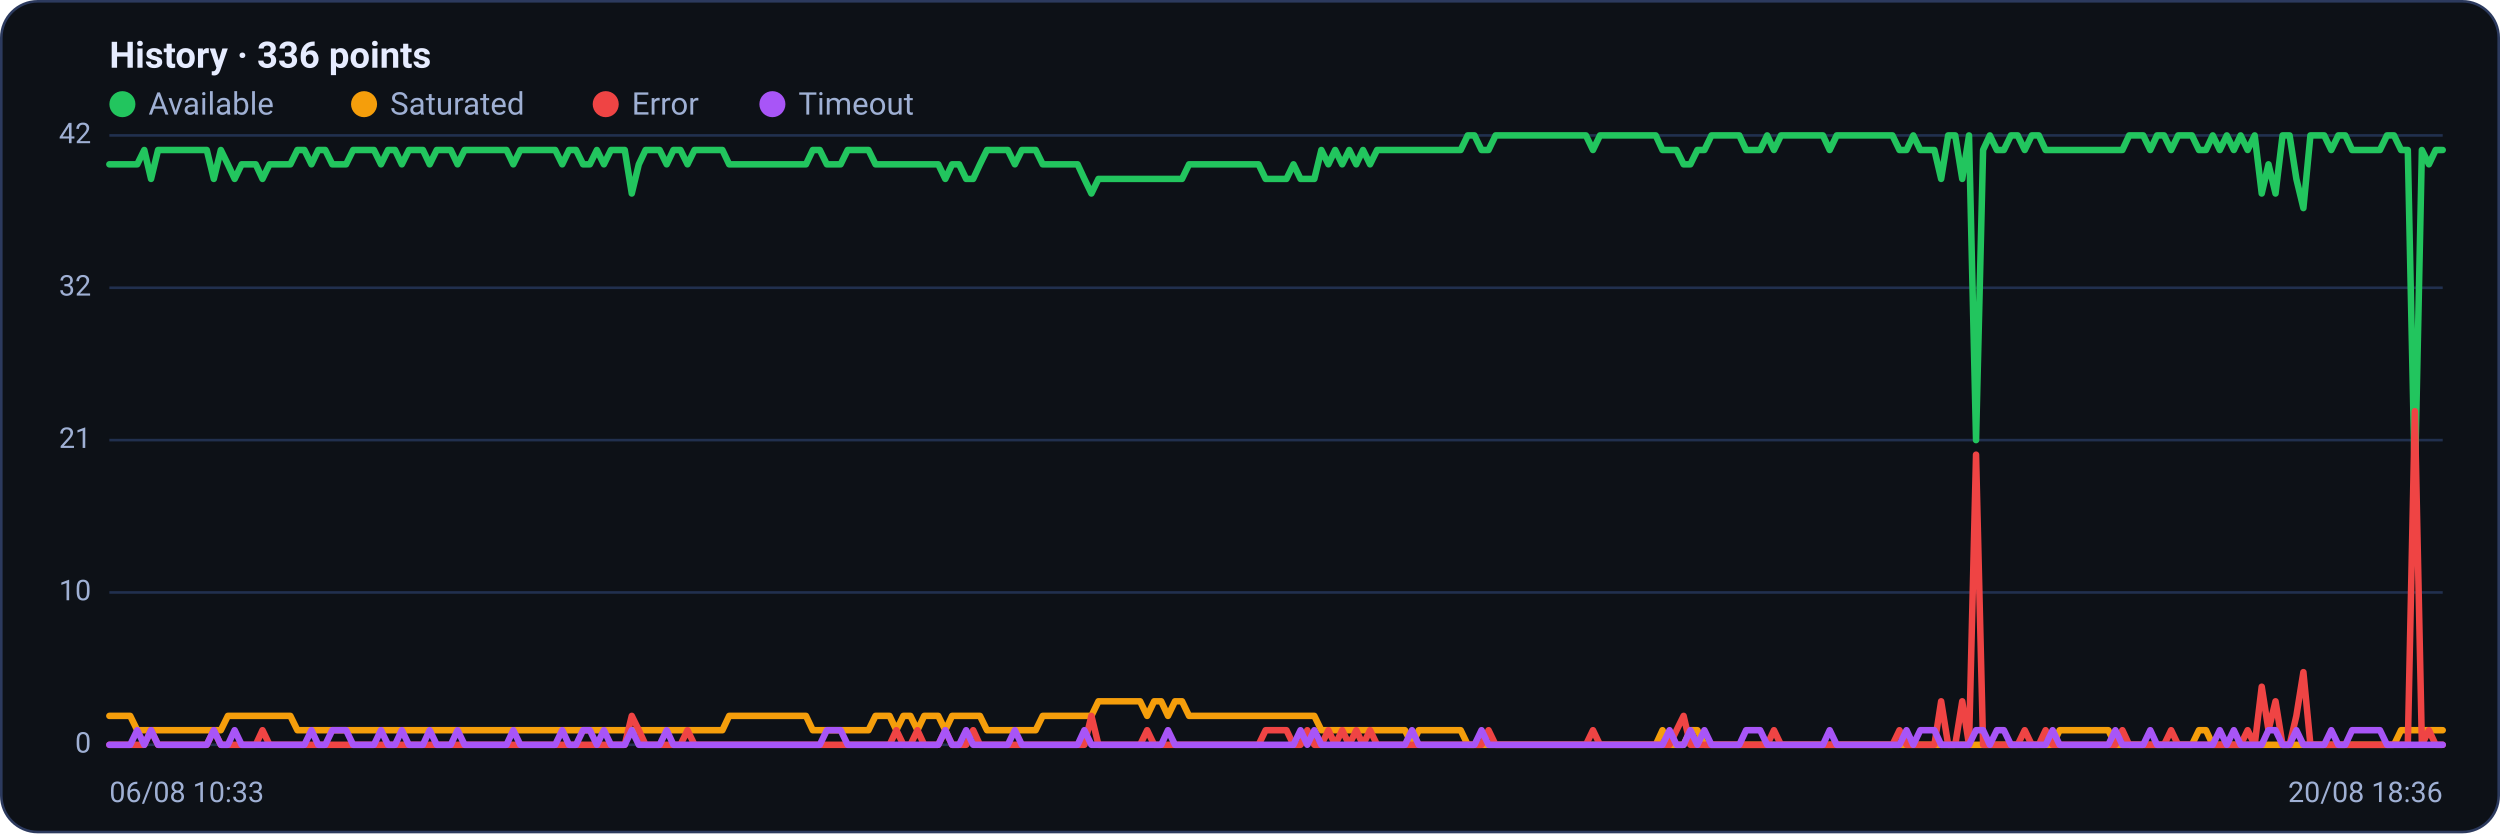
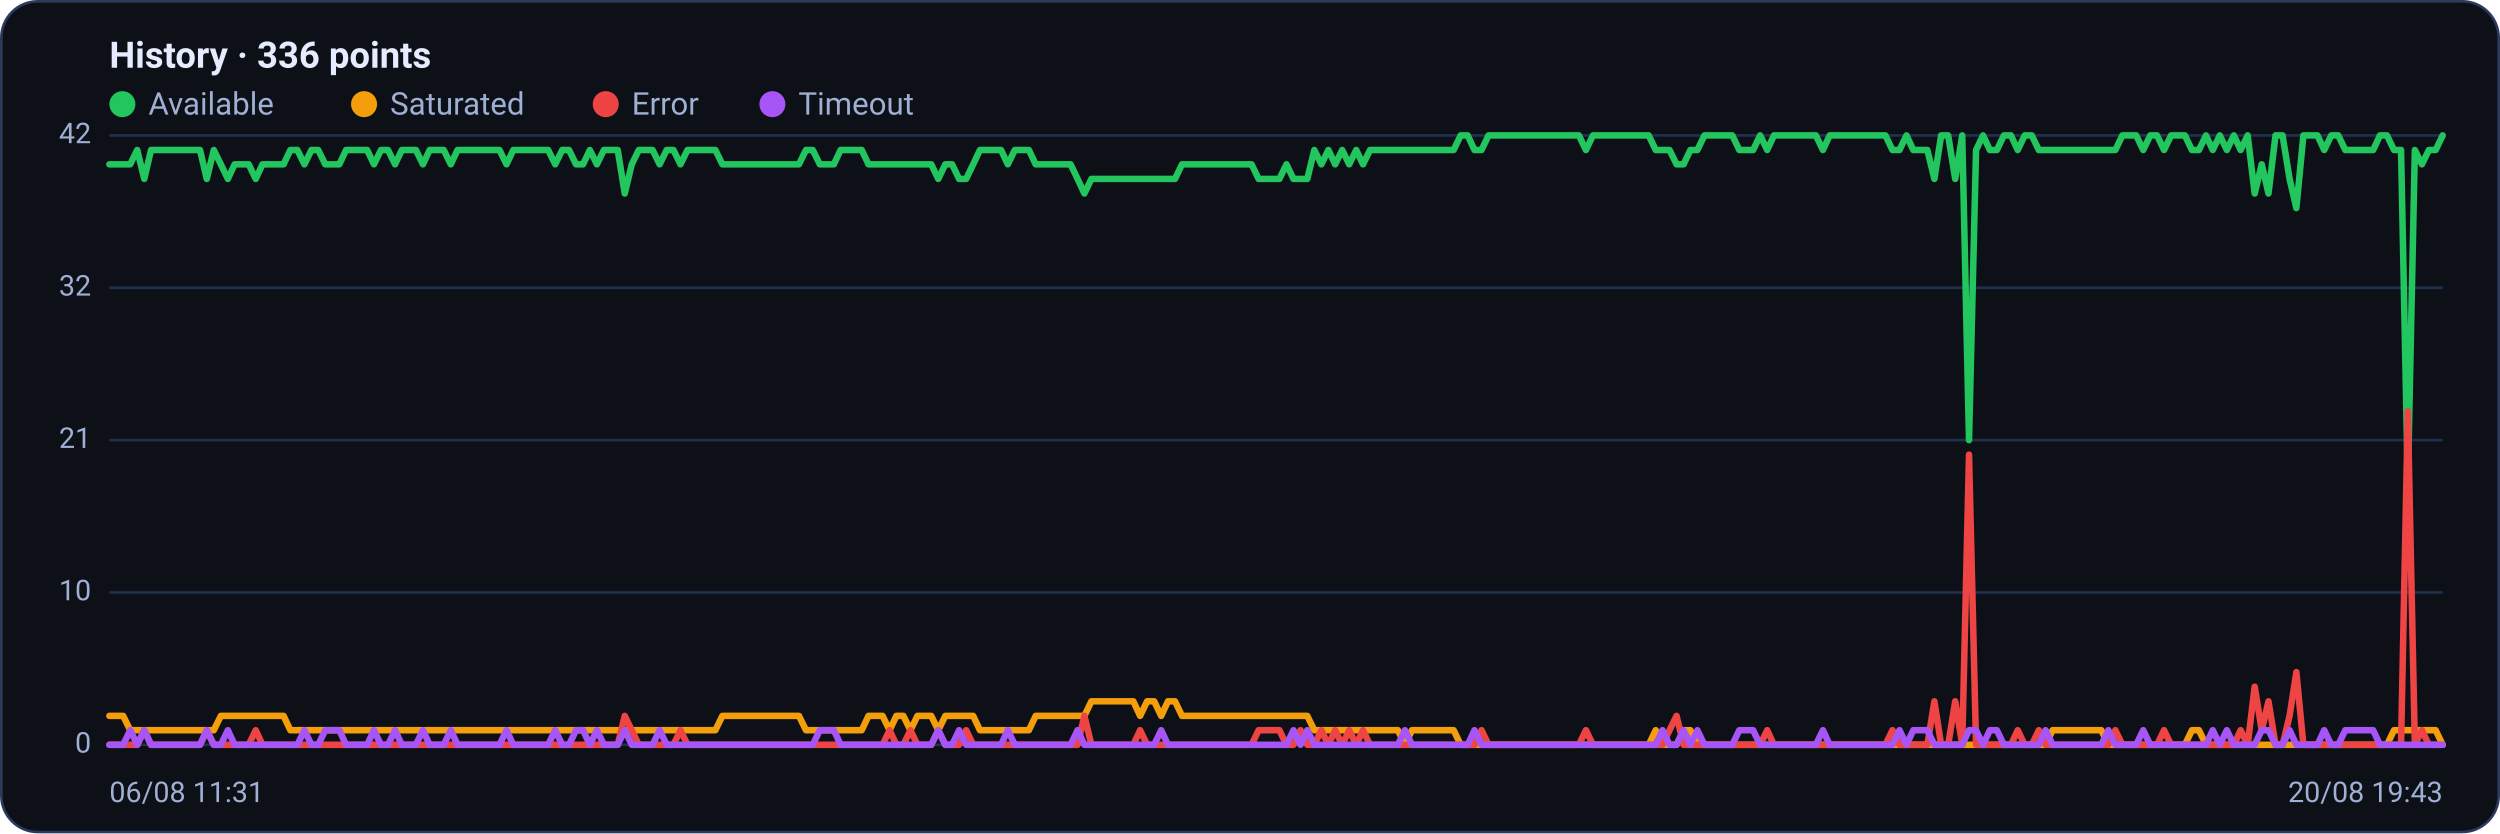
<svg xmlns="http://www.w3.org/2000/svg" viewBox="0 0 960 320" width="960" height="320" font-family="Segoe UI, system-ui, -apple-system, Roboto, Helvetica, Arial, sans-serif" role="img" aria-label="Availability history per region">
  <rect x="0.5" y="0.5" width="959" height="319" rx="14" fill="#0d1117" stroke="#2c3a5e" />
  <text x="42" y="26" font-size="14" font-weight="600" fill="#e6ecff">History · 336 points</text>
  <circle cx="47" cy="40" r="5" fill="#22c55e" />
  <text x="57" y="44" font-size="12" fill="#9fb0d4">Available</text>
  <circle cx="139.8" cy="40" r="5" fill="#f59e0b" />
  <text x="149.8" y="44" font-size="12" fill="#9fb0d4">Saturated</text>
  <circle cx="232.6" cy="40" r="5" fill="#ef4444" />
  <text x="242.6" y="44" font-size="12" fill="#9fb0d4">Error</text>
  <circle cx="296.6" cy="40" r="5" fill="#a855f7" />
  <text x="306.6" y="44" font-size="12" fill="#9fb0d4">Timeout</text>
  <line x1="42" y1="286.0" x2="938" y2="286.0" stroke="#21304f" stroke-width="1" />
  <text x="35" y="289.0" text-anchor="end" font-size="11" fill="#9fb0d4">0</text>
  <line x1="42" y1="227.5" x2="938" y2="227.5" stroke="#21304f" stroke-width="1" />
  <text x="35" y="230.5" text-anchor="end" font-size="11" fill="#9fb0d4">10</text>
  <line x1="42" y1="169.0" x2="938" y2="169.0" stroke="#21304f" stroke-width="1" />
  <text x="35" y="172.0" text-anchor="end" font-size="11" fill="#9fb0d4">21</text>
  <line x1="42" y1="110.5" x2="938" y2="110.5" stroke="#21304f" stroke-width="1" />
  <text x="35" y="113.5" text-anchor="end" font-size="11" fill="#9fb0d4">32</text>
  <line x1="42" y1="52.0" x2="938" y2="52.0" stroke="#21304f" stroke-width="1" />
  <text x="35" y="55.0" text-anchor="end" font-size="11" fill="#9fb0d4">42</text>
-   <polyline fill="none" stroke="#22c55e" stroke-width="2.5" stroke-linejoin="round" stroke-linecap="round" points="42.0,63.1 44.7,63.1 47.3,63.1 50.0,63.1 52.7,63.1 55.4,57.6 58.0,68.7 60.7,57.6 63.4,57.6 66.1,57.6 68.7,57.6 71.4,57.6 74.1,57.6 76.8,57.6 79.4,57.6 82.1,68.7 84.8,57.6 87.5,63.1 90.1,68.7 92.8,63.1 95.5,63.1 98.2,63.1 100.8,68.7 103.5,63.1 106.2,63.1 108.9,63.1 111.5,63.1 114.2,57.6 116.9,57.6 119.6,63.1 122.2,57.6 124.9,57.6 127.6,63.1 130.3,63.1 132.9,63.1 135.6,57.6 138.3,57.6 141.0,57.6 143.6,57.6 146.3,63.1 149.0,57.6 151.7,57.6 154.3,63.1 157.0,57.6 159.7,57.6 162.4,57.6 165.0,63.1 167.7,57.6 170.4,57.6 173.1,57.6 175.7,63.1 178.4,57.6 181.1,57.6 183.8,57.6 186.4,57.6 189.1,57.6 191.8,57.6 194.5,57.6 197.1,63.1 199.8,57.6 202.5,57.6 205.2,57.6 207.8,57.6 210.5,57.6 213.2,57.6 215.9,63.1 218.5,57.6 221.2,57.6 223.9,63.1 226.5,63.1 229.2,57.6 231.9,63.1 234.6,57.6 237.2,57.6 239.9,57.6 242.6,74.3 245.3,63.1 247.9,57.6 250.6,57.6 253.3,57.6 256.0,63.1 258.6,57.6 261.3,57.6 264.0,63.1 266.7,57.6 269.3,57.6 272.0,57.6 274.7,57.6 277.4,57.6 280.0,63.1 282.7,63.1 285.4,63.1 288.1,63.1 290.7,63.1 293.4,63.1 296.1,63.1 298.8,63.1 301.4,63.1 304.1,63.1 306.8,63.1 309.5,63.1 312.1,57.6 314.8,57.6 317.5,63.1 320.2,63.1 322.8,63.1 325.5,57.6 328.2,57.6 330.9,57.6 333.5,57.6 336.2,63.1 338.9,63.1 341.6,63.1 344.2,63.1 346.9,63.1 349.6,63.1 352.3,63.1 354.9,63.1 357.6,63.1 360.3,63.1 363.0,68.7 365.6,63.1 368.3,63.1 371.0,68.7 373.7,68.7 376.3,63.1 379.0,57.6 381.7,57.6 384.4,57.6 387.0,57.6 389.7,63.1 392.4,57.6 395.1,57.6 397.7,57.6 400.4,63.1 403.1,63.1 405.7,63.1 408.4,63.1 411.1,63.1 413.8,63.1 416.4,68.7 419.1,74.3 421.8,68.7 424.5,68.7 427.1,68.7 429.8,68.7 432.5,68.7 435.2,68.7 437.8,68.7 440.5,68.7 443.2,68.7 445.9,68.7 448.5,68.7 451.2,68.7 453.9,68.7 456.6,63.1 459.2,63.1 461.9,63.1 464.6,63.1 467.3,63.1 469.9,63.1 472.6,63.1 475.3,63.1 478.0,63.1 480.6,63.1 483.3,63.1 486.0,68.7 488.7,68.7 491.3,68.7 494.0,68.7 496.7,63.1 499.4,68.7 502.0,68.7 504.7,68.7 507.4,57.6 510.1,63.1 512.7,57.6 515.4,63.1 518.1,57.6 520.8,63.1 523.4,57.6 526.1,63.1 528.8,57.6 531.5,57.6 534.1,57.6 536.8,57.6 539.5,57.6 542.2,57.6 544.8,57.6 547.5,57.6 550.2,57.6 552.9,57.6 555.5,57.6 558.2,57.6 560.9,57.6 563.6,52.0 566.2,52.0 568.9,57.6 571.6,57.6 574.3,52.0 576.9,52.0 579.6,52.0 582.3,52.0 584.9,52.0 587.6,52.0 590.3,52.0 593.0,52.0 595.6,52.0 598.3,52.0 601.0,52.0 603.7,52.0 606.3,52.0 609.0,52.0 611.7,57.6 614.4,52.0 617.0,52.0 619.7,52.0 622.4,52.0 625.1,52.0 627.7,52.0 630.4,52.0 633.1,52.0 635.8,52.0 638.4,57.6 641.1,57.6 643.8,57.6 646.5,63.1 649.1,63.1 651.8,57.6 654.5,57.6 657.2,52.0 659.8,52.0 662.5,52.0 665.2,52.0 667.9,52.0 670.5,57.6 673.2,57.6 675.9,57.6 678.6,52.0 681.2,57.6 683.9,52.0 686.6,52.0 689.3,52.0 691.9,52.0 694.6,52.0 697.3,52.0 700.0,52.0 702.6,57.6 705.3,52.0 708.0,52.0 710.7,52.0 713.3,52.0 716.0,52.0 718.7,52.0 721.4,52.0 724.0,52.0 726.7,52.0 729.4,57.6 732.1,57.6 734.7,52.0 737.4,57.6 740.1,57.6 742.8,57.6 745.4,68.7 748.1,52.0 750.8,52.0 753.5,68.7 756.1,52.0 758.8,169.0 761.5,57.6 764.1,52.0 766.8,57.6 769.5,57.6 772.2,52.0 774.8,52.0 777.5,57.6 780.2,52.0 782.9,52.0 785.5,57.6 788.2,57.6 790.9,57.6 793.6,57.6 796.2,57.6 798.9,57.6 801.6,57.6 804.3,57.6 806.9,57.6 809.6,57.6 812.3,57.6 815.0,57.6 817.6,52.0 820.3,52.0 823.0,52.0 825.7,57.6 828.3,52.0 831.0,52.0 833.7,57.6 836.4,52.0 839.0,52.0 841.7,52.0 844.4,57.6 847.1,57.6 849.7,52.0 852.4,57.6 855.1,52.0 857.8,57.6 860.4,52.0 863.1,57.6 865.8,52.0 868.5,74.3 871.1,63.1 873.8,74.3 876.5,52.0 879.2,52.0 881.8,68.7 884.5,79.9 887.2,52.0 889.9,52.0 892.5,52.0 895.2,57.6 897.9,52.0 900.6,52.0 903.2,57.6 905.9,57.6 908.6,57.6 911.3,57.6 913.9,57.6 916.6,52.0 919.3,52.0 922.0,57.6 924.6,57.6 927.3,185.7 930.0,57.6 932.7,63.1 935.3,57.6 938.0,57.6" />
-   <polyline fill="none" stroke="#f59e0b" stroke-width="2.5" stroke-linejoin="round" stroke-linecap="round" points="42.0,274.9 44.7,274.9 47.3,274.9 50.0,274.9 52.7,280.4 55.4,280.4 58.0,280.4 60.7,280.4 63.4,280.4 66.1,280.4 68.7,280.4 71.4,280.4 74.1,280.4 76.8,280.4 79.4,280.4 82.1,280.4 84.8,280.4 87.5,274.9 90.1,274.9 92.8,274.9 95.5,274.9 98.2,274.9 100.8,274.9 103.5,274.9 106.2,274.9 108.9,274.9 111.5,274.9 114.2,280.4 116.9,280.4 119.6,280.4 122.2,280.4 124.9,280.4 127.6,280.4 130.3,280.4 132.9,280.4 135.6,280.4 138.3,280.4 141.0,280.4 143.6,280.4 146.3,280.4 149.0,280.4 151.7,280.4 154.3,280.4 157.0,280.4 159.7,280.4 162.4,280.4 165.0,280.4 167.7,280.4 170.4,280.4 173.1,280.4 175.7,280.4 178.4,280.4 181.1,280.4 183.8,280.4 186.4,280.4 189.1,280.4 191.8,280.4 194.5,280.4 197.1,280.4 199.8,280.4 202.5,280.4 205.2,280.4 207.8,280.4 210.5,280.4 213.2,280.4 215.9,280.4 218.5,280.4 221.2,280.4 223.9,280.4 226.5,280.4 229.2,280.4 231.9,280.4 234.6,280.4 237.2,280.4 239.9,280.4 242.6,280.4 245.3,280.4 247.9,280.4 250.6,280.4 253.3,280.4 256.0,280.4 258.6,280.4 261.3,280.4 264.0,280.4 266.7,280.4 269.3,280.4 272.0,280.4 274.7,280.4 277.4,280.4 280.0,274.9 282.7,274.9 285.4,274.9 288.1,274.9 290.7,274.9 293.4,274.9 296.1,274.9 298.8,274.9 301.4,274.9 304.1,274.9 306.8,274.9 309.5,274.9 312.1,280.4 314.8,280.4 317.5,280.4 320.2,280.4 322.8,280.4 325.5,280.4 328.2,280.4 330.9,280.4 333.5,280.4 336.2,274.9 338.9,274.9 341.6,274.9 344.2,280.4 346.9,274.9 349.6,274.9 352.3,280.4 354.9,274.9 357.6,274.9 360.3,274.9 363.0,280.4 365.6,274.9 368.3,274.9 371.0,274.9 373.7,274.9 376.3,274.9 379.0,280.4 381.7,280.4 384.4,280.4 387.0,280.4 389.7,280.4 392.4,280.4 395.1,280.4 397.7,280.4 400.4,274.9 403.1,274.9 405.7,274.9 408.4,274.9 411.1,274.9 413.8,274.9 416.4,274.9 419.1,274.9 421.8,269.3 424.5,269.3 427.1,269.3 429.8,269.3 432.5,269.3 435.2,269.3 437.8,269.3 440.5,274.9 443.2,269.3 445.9,269.3 448.5,274.9 451.2,269.3 453.9,269.3 456.6,274.9 459.2,274.9 461.9,274.9 464.6,274.9 467.3,274.9 469.9,274.9 472.6,274.9 475.3,274.9 478.0,274.9 480.6,274.9 483.3,274.9 486.0,274.9 488.7,274.9 491.3,274.9 494.0,274.9 496.7,274.9 499.4,274.9 502.0,274.9 504.7,274.9 507.4,280.4 510.1,280.4 512.7,280.4 515.4,280.4 518.1,280.4 520.8,280.4 523.4,280.4 526.1,280.4 528.8,280.4 531.5,280.4 534.1,280.4 536.8,280.4 539.5,280.4 542.2,286.0 544.8,280.4 547.5,280.4 550.2,280.4 552.9,280.4 555.5,280.4 558.2,280.4 560.9,280.4 563.6,286.0 566.2,286.0 568.9,286.0 571.6,286.0 574.3,286.0 576.9,286.0 579.6,286.0 582.3,286.0 584.9,286.0 587.6,286.0 590.3,286.0 593.0,286.0 595.6,286.0 598.3,286.0 601.0,286.0 603.7,286.0 606.3,286.0 609.0,286.0 611.7,286.0 614.4,286.0 617.0,286.0 619.7,286.0 622.4,286.0 625.1,286.0 627.7,286.0 630.4,286.0 633.1,286.0 635.8,286.0 638.4,280.4 641.1,286.0 643.8,286.0 646.5,286.0 649.1,280.4 651.8,280.4 654.5,286.0 657.2,286.0 659.8,286.0 662.5,286.0 665.2,286.0 667.9,286.0 670.5,286.0 673.2,286.0 675.9,286.0 678.6,286.0 681.2,286.0 683.9,286.0 686.6,286.0 689.3,286.0 691.9,286.0 694.6,286.0 697.3,286.0 700.0,286.0 702.6,286.0 705.3,286.0 708.0,286.0 710.7,286.0 713.3,286.0 716.0,286.0 718.7,286.0 721.4,286.0 724.0,286.0 726.7,286.0 729.4,286.0 732.1,286.0 734.7,286.0 737.4,286.0 740.1,286.0 742.8,286.0 745.4,286.0 748.1,286.0 750.8,286.0 753.5,286.0 756.1,286.0 758.8,286.0 761.5,286.0 764.1,286.0 766.8,286.0 769.5,286.0 772.2,286.0 774.8,286.0 777.5,286.0 780.2,286.0 782.9,286.0 785.5,286.0 788.2,286.0 790.9,280.4 793.6,280.4 796.2,280.4 798.9,280.4 801.6,280.4 804.3,280.4 806.9,280.4 809.6,280.4 812.3,286.0 815.0,286.0 817.6,286.0 820.3,286.0 823.0,286.0 825.7,286.0 828.3,286.0 831.0,286.0 833.7,286.0 836.4,286.0 839.0,286.0 841.7,286.0 844.4,280.4 847.1,280.4 849.7,286.0 852.4,286.0 855.1,286.0 857.8,286.0 860.4,286.0 863.1,286.0 865.8,286.0 868.5,286.0 871.1,286.0 873.8,286.0 876.5,286.0 879.2,286.0 881.8,286.0 884.5,286.0 887.2,286.0 889.9,286.0 892.5,286.0 895.2,286.0 897.9,286.0 900.6,286.0 903.2,286.0 905.9,286.0 908.6,286.0 911.3,286.0 913.9,286.0 916.6,286.0 919.3,286.0 922.0,280.4 924.6,280.4 927.3,280.4 930.0,280.4 932.7,280.4 935.3,280.4 938.0,280.4" />
-   <polyline fill="none" stroke="#ef4444" stroke-width="2.5" stroke-linejoin="round" stroke-linecap="round" points="42.0,286.0 44.7,286.0 47.3,286.0 50.0,286.0 52.7,286.0 55.4,286.0 58.0,280.4 60.7,286.0 63.4,286.0 66.1,286.0 68.7,286.0 71.4,286.0 74.1,286.0 76.8,286.0 79.4,286.0 82.1,280.4 84.8,286.0 87.5,286.0 90.1,286.0 92.8,286.0 95.5,286.0 98.2,286.0 100.8,280.4 103.5,286.0 106.2,286.0 108.9,286.0 111.5,286.0 114.2,286.0 116.9,286.0 119.6,286.0 122.2,286.0 124.9,286.0 127.6,286.0 130.3,286.0 132.9,286.0 135.6,286.0 138.3,286.0 141.0,286.0 143.6,286.0 146.3,286.0 149.0,286.0 151.7,286.0 154.3,286.0 157.0,286.0 159.7,286.0 162.4,286.0 165.0,286.0 167.7,286.0 170.4,286.0 173.1,286.0 175.7,286.0 178.4,286.0 181.1,286.0 183.8,286.0 186.4,286.0 189.1,286.0 191.8,286.0 194.5,286.0 197.1,286.0 199.8,286.0 202.5,286.0 205.2,286.0 207.8,286.0 210.5,286.0 213.2,286.0 215.9,286.0 218.5,286.0 221.2,286.0 223.9,286.0 226.5,286.0 229.2,286.0 231.9,286.0 234.6,286.0 237.2,286.0 239.9,286.0 242.6,274.9 245.3,280.4 247.9,286.0 250.6,286.0 253.3,286.0 256.0,286.0 258.6,286.0 261.3,286.0 264.0,280.4 266.7,286.0 269.3,286.0 272.0,286.0 274.7,286.0 277.4,286.0 280.0,286.0 282.7,286.0 285.4,286.0 288.1,286.0 290.7,286.0 293.4,286.0 296.1,286.0 298.8,286.0 301.4,286.0 304.1,286.0 306.8,286.0 309.5,286.0 312.1,286.0 314.8,286.0 317.5,286.0 320.2,286.0 322.8,286.0 325.5,286.0 328.2,286.0 330.9,286.0 333.5,286.0 336.2,286.0 338.9,286.0 341.6,286.0 344.2,280.4 346.9,286.0 349.6,286.0 352.3,280.4 354.9,286.0 357.6,286.0 360.3,286.0 363.0,280.4 365.6,286.0 368.3,286.0 371.0,286.0 373.7,280.4 376.3,286.0 379.0,286.0 381.7,286.0 384.4,286.0 387.0,286.0 389.7,286.0 392.4,286.0 395.1,286.0 397.7,286.0 400.4,286.0 403.1,286.0 405.7,286.0 408.4,286.0 411.1,286.0 413.8,286.0 416.4,286.0 419.1,274.9 421.8,286.0 424.5,286.0 427.1,286.0 429.8,286.0 432.5,286.0 435.2,286.0 437.8,286.0 440.5,280.4 443.2,286.0 445.9,286.0 448.5,286.0 451.2,286.0 453.9,286.0 456.6,286.0 459.2,286.0 461.9,286.0 464.6,286.0 467.3,286.0 469.9,286.0 472.6,286.0 475.3,286.0 478.0,286.0 480.6,286.0 483.3,286.0 486.0,280.4 488.7,280.4 491.3,280.4 494.0,280.4 496.7,286.0 499.4,286.0 502.0,280.4 504.7,286.0 507.4,286.0 510.1,280.4 512.7,286.0 515.4,280.4 518.1,286.0 520.8,280.4 523.4,286.0 526.1,280.4 528.8,286.0 531.5,286.0 534.1,286.0 536.8,286.0 539.5,286.0 542.2,286.0 544.8,286.0 547.5,286.0 550.2,286.0 552.9,286.0 555.5,286.0 558.2,286.0 560.9,286.0 563.6,286.0 566.2,286.0 568.9,286.0 571.6,280.4 574.3,286.0 576.9,286.0 579.6,286.0 582.3,286.0 584.9,286.0 587.6,286.0 590.3,286.0 593.0,286.0 595.6,286.0 598.3,286.0 601.0,286.0 603.7,286.0 606.3,286.0 609.0,286.0 611.7,280.4 614.4,286.0 617.0,286.0 619.7,286.0 622.4,286.0 625.1,286.0 627.7,286.0 630.4,286.0 633.1,286.0 635.8,286.0 638.4,286.0 641.1,286.0 643.8,280.4 646.5,274.9 649.1,286.0 651.8,286.0 654.5,286.0 657.2,286.0 659.8,286.0 662.5,286.0 665.2,286.0 667.9,286.0 670.5,286.0 673.2,286.0 675.9,286.0 678.6,286.0 681.2,280.4 683.9,286.0 686.6,286.0 689.3,286.0 691.9,286.0 694.6,286.0 697.3,286.0 700.0,286.0 702.6,286.0 705.3,286.0 708.0,286.0 710.7,286.0 713.3,286.0 716.0,286.0 718.7,286.0 721.4,286.0 724.0,286.0 726.7,286.0 729.4,280.4 732.1,286.0 734.7,286.0 737.4,286.0 740.1,286.0 742.8,286.0 745.4,269.3 748.1,286.0 750.8,286.0 753.5,269.3 756.1,286.0 758.8,174.6 761.5,286.0 764.1,286.0 766.8,286.0 769.5,286.0 772.2,286.0 774.8,286.0 777.5,280.4 780.2,286.0 782.9,286.0 785.5,280.4 788.2,286.0 790.9,286.0 793.6,286.0 796.2,286.0 798.9,286.0 801.6,286.0 804.3,286.0 806.9,286.0 809.6,286.0 812.3,286.0 815.0,280.4 817.6,286.0 820.3,286.0 823.0,286.0 825.7,286.0 828.3,286.0 831.0,286.0 833.7,280.4 836.4,286.0 839.0,286.0 841.7,286.0 844.4,286.0 847.1,286.0 849.7,286.0 852.4,286.0 855.1,286.0 857.8,286.0 860.4,286.0 863.1,280.4 865.8,286.0 868.5,263.7 871.1,280.4 873.8,269.3 876.5,286.0 879.2,286.0 881.8,274.9 884.5,258.1 887.2,286.0 889.9,286.0 892.5,286.0 895.2,286.0 897.9,286.0 900.6,286.0 903.2,286.0 905.9,286.0 908.6,286.0 911.3,286.0 913.9,286.0 916.6,286.0 919.3,286.0 922.0,286.0 924.6,286.0 927.3,157.9 930.0,286.0 932.7,280.4 935.3,286.0 938.0,286.0" />
-   <polyline fill="none" stroke="#a855f7" stroke-width="2.5" stroke-linejoin="round" stroke-linecap="round" points="42.0,286.0 44.7,286.0 47.3,286.0 50.0,286.0 52.7,280.4 55.4,286.0 58.0,280.4 60.7,286.0 63.4,286.0 66.1,286.0 68.7,286.0 71.4,286.0 74.1,286.0 76.8,286.0 79.4,286.0 82.1,280.4 84.8,286.0 87.5,286.0 90.1,280.4 92.8,286.0 95.5,286.0 98.2,286.0 100.8,286.0 103.5,286.0 106.2,286.0 108.9,286.0 111.5,286.0 114.2,286.0 116.9,286.0 119.6,280.4 122.2,286.0 124.9,286.0 127.6,280.4 130.3,280.4 132.9,280.4 135.6,286.0 138.3,286.0 141.0,286.0 143.6,286.0 146.3,280.4 149.0,286.0 151.7,286.0 154.3,280.4 157.0,286.0 159.7,286.0 162.4,286.0 165.0,280.4 167.7,286.0 170.4,286.0 173.1,286.0 175.7,280.4 178.4,286.0 181.1,286.0 183.8,286.0 186.4,286.0 189.1,286.0 191.8,286.0 194.5,286.0 197.1,280.4 199.8,286.0 202.5,286.0 205.2,286.0 207.8,286.0 210.5,286.0 213.2,286.0 215.9,280.4 218.5,286.0 221.2,286.0 223.9,280.4 226.5,280.4 229.2,286.0 231.9,280.4 234.6,286.0 237.2,286.0 239.9,286.0 242.6,280.4 245.3,286.0 247.9,286.0 250.6,286.0 253.3,286.0 256.0,280.4 258.6,286.0 261.3,286.0 264.0,286.0 266.7,286.0 269.3,286.0 272.0,286.0 274.7,286.0 277.4,286.0 280.0,286.0 282.7,286.0 285.4,286.0 288.1,286.0 290.7,286.0 293.4,286.0 296.1,286.0 298.8,286.0 301.4,286.0 304.1,286.0 306.8,286.0 309.5,286.0 312.1,286.0 314.8,286.0 317.5,280.4 320.2,280.4 322.8,280.4 325.5,286.0 328.2,286.0 330.9,286.0 333.5,286.0 336.2,286.0 338.9,286.0 341.6,286.0 344.2,286.0 346.9,286.0 349.6,286.0 352.3,286.0 354.9,286.0 357.6,286.0 360.3,286.0 363.0,280.4 365.6,286.0 368.3,286.0 371.0,280.4 373.7,286.0 376.3,286.0 379.0,286.0 381.7,286.0 384.4,286.0 387.0,286.0 389.7,280.4 392.4,286.0 395.1,286.0 397.7,286.0 400.4,286.0 403.1,286.0 405.7,286.0 408.4,286.0 411.1,286.0 413.8,286.0 416.4,280.4 419.1,286.0 421.8,286.0 424.5,286.0 427.1,286.0 429.8,286.0 432.5,286.0 435.2,286.0 437.8,286.0 440.5,286.0 443.2,286.0 445.9,286.0 448.5,280.4 451.2,286.0 453.9,286.0 456.6,286.0 459.2,286.0 461.9,286.0 464.6,286.0 467.3,286.0 469.9,286.0 472.6,286.0 475.3,286.0 478.0,286.0 480.6,286.0 483.3,286.0 486.0,286.0 488.7,286.0 491.3,286.0 494.0,286.0 496.7,286.0 499.4,280.4 502.0,286.0 504.7,280.4 507.4,286.0 510.1,286.0 512.7,286.0 515.4,286.0 518.1,286.0 520.8,286.0 523.4,286.0 526.1,286.0 528.8,286.0 531.5,286.0 534.1,286.0 536.8,286.0 539.5,286.0 542.2,280.4 544.8,286.0 547.5,286.0 550.2,286.0 552.9,286.0 555.5,286.0 558.2,286.0 560.9,286.0 563.6,286.0 566.2,286.0 568.9,280.4 571.6,286.0 574.3,286.0 576.9,286.0 579.6,286.0 582.3,286.0 584.9,286.0 587.6,286.0 590.3,286.0 593.0,286.0 595.6,286.0 598.3,286.0 601.0,286.0 603.7,286.0 606.3,286.0 609.0,286.0 611.7,286.0 614.4,286.0 617.0,286.0 619.7,286.0 622.4,286.0 625.1,286.0 627.7,286.0 630.4,286.0 633.1,286.0 635.8,286.0 638.4,286.0 641.1,280.4 643.8,286.0 646.5,286.0 649.1,280.4 651.8,286.0 654.5,280.4 657.2,286.0 659.8,286.0 662.5,286.0 665.2,286.0 667.9,286.0 670.5,280.4 673.2,280.4 675.9,280.4 678.6,286.0 681.2,286.0 683.9,286.0 686.6,286.0 689.3,286.0 691.9,286.0 694.6,286.0 697.3,286.0 700.0,286.0 702.6,280.4 705.3,286.0 708.0,286.0 710.7,286.0 713.3,286.0 716.0,286.0 718.7,286.0 721.4,286.0 724.0,286.0 726.7,286.0 729.4,286.0 732.1,280.4 734.7,286.0 737.4,280.4 740.1,280.4 742.8,280.4 745.4,286.0 748.1,286.0 750.8,286.0 753.5,286.0 756.1,286.0 758.8,280.4 761.5,280.4 764.1,286.0 766.8,280.4 769.5,280.4 772.2,286.0 774.8,286.0 777.5,286.0 780.2,286.0 782.9,286.0 785.5,286.0 788.2,280.4 790.9,286.0 793.6,286.0 796.2,286.0 798.9,286.0 801.6,286.0 804.3,286.0 806.9,286.0 809.6,286.0 812.3,280.4 815.0,286.0 817.6,286.0 820.3,286.0 823.0,286.0 825.7,280.4 828.3,286.0 831.0,286.0 833.7,286.0 836.4,286.0 839.0,286.0 841.7,286.0 844.4,286.0 847.1,286.0 849.7,286.0 852.4,280.4 855.1,286.0 857.8,280.4 860.4,286.0 863.1,286.0 865.8,286.0 868.5,286.0 871.1,280.4 873.8,280.4 876.5,286.0 879.2,286.0 881.8,280.4 884.5,286.0 887.2,286.0 889.9,286.0 892.5,286.0 895.2,280.4 897.9,286.0 900.6,286.0 903.2,280.4 905.9,280.4 908.6,280.4 911.3,280.4 913.9,280.4 916.6,286.0 919.3,286.0 922.0,286.0 924.6,286.0 927.3,286.0 930.0,286.0 932.7,286.0 935.3,286.0 938.0,286.0" />
-   <text x="42" y="308" font-size="11" fill="#9fb0d4">06/08 10:33</text>
-   <text x="938" y="308" text-anchor="end" font-size="11" fill="#9fb0d4">20/08 18:36</text>
+   <polyline fill="none" stroke="#22c55e" stroke-width="2.5" stroke-linejoin="round" stroke-linecap="round" points="42.0,63.1 44.7,63.1 47.3,63.1 50.0,63.1 52.7,57.6 55.4,68.7 58.0,57.6 60.7,57.6 63.4,57.6 66.1,57.6 68.7,57.6 71.4,57.6 74.1,57.6 76.8,57.6 79.4,68.7 82.1,57.6 84.8,63.1 87.5,68.7 90.1,63.1 92.8,63.1 95.5,63.1 98.2,68.7 100.8,63.1 103.5,63.1 106.2,63.1 108.9,63.1 111.5,57.6 114.2,57.6 116.9,63.1 119.6,57.6 122.2,57.6 124.9,63.1 127.6,63.1 130.3,63.1 132.9,57.6 135.6,57.6 138.3,57.6 141.0,57.6 143.6,63.1 146.3,57.6 149.0,57.6 151.7,63.1 154.3,57.6 157.0,57.6 159.7,57.6 162.4,63.1 165.0,57.6 167.7,57.6 170.4,57.6 173.1,63.1 175.7,57.6 178.4,57.6 181.1,57.6 183.8,57.6 186.4,57.6 189.1,57.6 191.8,57.6 194.5,63.1 197.1,57.6 199.8,57.6 202.5,57.6 205.2,57.6 207.8,57.6 210.5,57.6 213.2,63.1 215.9,57.6 218.5,57.6 221.2,63.1 223.9,63.1 226.5,57.6 229.2,63.1 231.9,57.6 234.6,57.6 237.2,57.6 239.9,74.3 242.6,63.1 245.3,57.6 247.9,57.6 250.6,57.6 253.3,63.1 256.0,57.6 258.6,57.6 261.3,63.1 264.0,57.6 266.7,57.6 269.3,57.6 272.0,57.6 274.7,57.6 277.4,63.1 280.0,63.1 282.7,63.1 285.4,63.1 288.1,63.1 290.7,63.1 293.4,63.1 296.1,63.1 298.8,63.1 301.4,63.1 304.1,63.1 306.8,63.1 309.5,57.6 312.1,57.6 314.8,63.1 317.5,63.1 320.2,63.1 322.8,57.6 325.5,57.6 328.2,57.6 330.9,57.6 333.5,63.1 336.2,63.1 338.9,63.1 341.6,63.1 344.2,63.1 346.9,63.1 349.6,63.1 352.3,63.1 354.9,63.1 357.6,63.1 360.3,68.7 363.0,63.1 365.6,63.1 368.3,68.7 371.0,68.7 373.7,63.1 376.3,57.6 379.0,57.6 381.7,57.6 384.4,57.6 387.0,63.1 389.7,57.6 392.4,57.6 395.1,57.6 397.7,63.1 400.4,63.1 403.1,63.1 405.7,63.1 408.4,63.1 411.1,63.1 413.8,68.7 416.4,74.3 419.1,68.7 421.8,68.7 424.5,68.7 427.1,68.7 429.8,68.7 432.5,68.7 435.2,68.7 437.8,68.7 440.5,68.7 443.2,68.7 445.9,68.7 448.5,68.7 451.2,68.7 453.9,63.1 456.6,63.1 459.2,63.1 461.9,63.1 464.6,63.1 467.3,63.1 469.9,63.1 472.6,63.1 475.3,63.1 478.0,63.1 480.6,63.1 483.3,68.7 486.0,68.7 488.7,68.7 491.3,68.7 494.0,63.1 496.7,68.7 499.4,68.7 502.0,68.7 504.7,57.6 507.4,63.1 510.1,57.6 512.7,63.1 515.4,57.6 518.1,63.1 520.8,57.6 523.4,63.1 526.1,57.6 528.8,57.6 531.5,57.6 534.1,57.6 536.8,57.6 539.5,57.6 542.2,57.6 544.8,57.6 547.5,57.6 550.2,57.6 552.9,57.6 555.5,57.6 558.2,57.6 560.9,52.0 563.6,52.0 566.2,57.6 568.9,57.6 571.6,52.0 574.3,52.0 576.9,52.0 579.6,52.0 582.3,52.0 584.9,52.0 587.6,52.0 590.3,52.0 593.0,52.0 595.6,52.0 598.3,52.0 601.0,52.0 603.7,52.0 606.3,52.0 609.0,57.6 611.7,52.0 614.4,52.0 617.0,52.0 619.7,52.0 622.4,52.0 625.1,52.0 627.7,52.0 630.4,52.0 633.1,52.0 635.8,57.6 638.4,57.6 641.1,57.6 643.8,63.1 646.5,63.1 649.1,57.6 651.8,57.6 654.5,52.0 657.2,52.0 659.8,52.0 662.5,52.0 665.2,52.0 667.9,57.6 670.5,57.6 673.2,57.6 675.9,52.0 678.6,57.6 681.2,52.0 683.9,52.0 686.6,52.0 689.3,52.0 691.9,52.0 694.6,52.0 697.3,52.0 700.0,57.6 702.6,52.0 705.3,52.0 708.0,52.0 710.7,52.0 713.3,52.0 716.0,52.0 718.7,52.0 721.4,52.0 724.0,52.0 726.7,57.6 729.4,57.6 732.1,52.0 734.7,57.6 737.4,57.6 740.1,57.6 742.8,68.7 745.4,52.0 748.1,52.0 750.8,68.7 753.5,52.0 756.1,169.0 758.8,57.6 761.5,52.0 764.1,57.6 766.8,57.6 769.5,52.0 772.2,52.0 774.8,57.6 777.5,52.0 780.2,52.0 782.9,57.6 785.5,57.6 788.2,57.6 790.9,57.6 793.6,57.6 796.2,57.6 798.9,57.6 801.6,57.6 804.3,57.6 806.9,57.6 809.6,57.6 812.3,57.6 815.0,52.0 817.6,52.0 820.3,52.0 823.0,57.6 825.7,52.0 828.3,52.0 831.0,57.6 833.7,52.0 836.4,52.0 839.0,52.0 841.7,57.6 844.4,57.6 847.1,52.0 849.7,57.6 852.4,52.0 855.1,57.6 857.8,52.0 860.4,57.6 863.1,52.0 865.8,74.3 868.5,63.1 871.1,74.3 873.8,52.0 876.5,52.0 879.2,68.7 881.8,79.9 884.5,52.0 887.2,52.0 889.9,52.0 892.5,57.6 895.2,52.0 897.9,52.0 900.6,57.6 903.2,57.6 905.9,57.6 908.6,57.6 911.3,57.6 913.9,52.0 916.6,52.0 919.3,57.6 922.0,57.6 924.6,185.7 927.3,57.6 930.0,63.1 932.7,57.6 935.3,57.6 938.0,52.0" />
+   <polyline fill="none" stroke="#f59e0b" stroke-width="2.5" stroke-linejoin="round" stroke-linecap="round" points="42.0,274.9 44.7,274.9 47.3,274.9 50.0,280.4 52.7,280.4 55.4,280.4 58.0,280.4 60.7,280.4 63.4,280.4 66.1,280.4 68.7,280.4 71.4,280.4 74.1,280.4 76.8,280.4 79.4,280.4 82.1,280.4 84.8,274.9 87.5,274.9 90.1,274.9 92.8,274.9 95.5,274.9 98.2,274.9 100.8,274.9 103.5,274.9 106.2,274.9 108.9,274.9 111.5,280.4 114.2,280.4 116.9,280.4 119.6,280.4 122.2,280.4 124.9,280.4 127.6,280.4 130.3,280.4 132.9,280.4 135.6,280.4 138.3,280.4 141.0,280.4 143.6,280.4 146.3,280.4 149.0,280.4 151.7,280.4 154.3,280.4 157.0,280.4 159.7,280.4 162.4,280.4 165.0,280.4 167.7,280.4 170.4,280.4 173.1,280.4 175.7,280.4 178.4,280.4 181.1,280.4 183.8,280.4 186.4,280.4 189.1,280.4 191.8,280.4 194.5,280.4 197.1,280.4 199.8,280.4 202.5,280.4 205.2,280.4 207.8,280.4 210.5,280.4 213.2,280.4 215.9,280.4 218.5,280.4 221.2,280.4 223.9,280.4 226.5,280.4 229.2,280.4 231.9,280.4 234.6,280.4 237.2,280.4 239.9,280.4 242.6,280.4 245.3,280.4 247.9,280.4 250.6,280.4 253.3,280.4 256.0,280.4 258.6,280.4 261.3,280.4 264.0,280.4 266.7,280.4 269.3,280.4 272.0,280.4 274.7,280.4 277.4,274.9 280.0,274.9 282.7,274.9 285.4,274.9 288.1,274.9 290.7,274.9 293.4,274.9 296.1,274.9 298.8,274.9 301.4,274.9 304.1,274.9 306.8,274.9 309.5,280.4 312.1,280.4 314.8,280.4 317.5,280.4 320.2,280.4 322.8,280.4 325.5,280.4 328.2,280.4 330.9,280.4 333.5,274.9 336.2,274.9 338.9,274.9 341.6,280.4 344.2,274.9 346.9,274.9 349.6,280.4 352.3,274.9 354.9,274.9 357.6,274.9 360.3,280.4 363.0,274.9 365.6,274.9 368.3,274.9 371.0,274.9 373.7,274.9 376.3,280.4 379.0,280.4 381.7,280.4 384.4,280.4 387.0,280.4 389.7,280.4 392.4,280.4 395.1,280.4 397.7,274.9 400.4,274.9 403.1,274.9 405.7,274.9 408.4,274.9 411.1,274.9 413.8,274.9 416.4,274.9 419.1,269.3 421.8,269.3 424.5,269.3 427.1,269.3 429.8,269.3 432.5,269.3 435.2,269.3 437.8,274.9 440.5,269.3 443.2,269.3 445.9,274.9 448.5,269.3 451.2,269.3 453.9,274.9 456.6,274.9 459.2,274.9 461.9,274.9 464.6,274.9 467.3,274.9 469.9,274.9 472.6,274.9 475.3,274.9 478.0,274.9 480.6,274.9 483.3,274.9 486.0,274.9 488.7,274.9 491.3,274.9 494.0,274.9 496.7,274.9 499.4,274.9 502.0,274.9 504.7,280.4 507.4,280.4 510.1,280.4 512.7,280.4 515.4,280.4 518.1,280.4 520.8,280.4 523.4,280.4 526.1,280.4 528.8,280.4 531.5,280.4 534.1,280.4 536.8,280.4 539.5,286.0 542.2,280.4 544.8,280.4 547.5,280.4 550.2,280.4 552.9,280.4 555.5,280.4 558.2,280.4 560.9,286.0 563.6,286.0 566.2,286.0 568.9,286.0 571.6,286.0 574.3,286.0 576.9,286.0 579.6,286.0 582.3,286.0 584.9,286.0 587.6,286.0 590.3,286.0 593.0,286.0 595.6,286.0 598.3,286.0 601.0,286.0 603.7,286.0 606.3,286.0 609.0,286.0 611.7,286.0 614.4,286.0 617.0,286.0 619.7,286.0 622.4,286.0 625.1,286.0 627.7,286.0 630.4,286.0 633.1,286.0 635.8,280.4 638.4,286.0 641.1,286.0 643.8,286.0 646.5,280.4 649.1,280.4 651.8,286.0 654.5,286.0 657.2,286.0 659.8,286.0 662.5,286.0 665.2,286.0 667.9,286.0 670.5,286.0 673.2,286.0 675.9,286.0 678.6,286.0 681.2,286.0 683.9,286.0 686.6,286.0 689.3,286.0 691.9,286.0 694.6,286.0 697.3,286.0 700.0,286.0 702.6,286.0 705.3,286.0 708.0,286.0 710.7,286.0 713.3,286.0 716.0,286.0 718.7,286.0 721.4,286.0 724.0,286.0 726.7,286.0 729.4,286.0 732.1,286.0 734.7,286.0 737.4,286.0 740.1,286.0 742.8,286.0 745.4,286.0 748.1,286.0 750.8,286.0 753.5,286.0 756.1,286.0 758.8,286.0 761.5,286.0 764.1,286.0 766.8,286.0 769.5,286.0 772.2,286.0 774.8,286.0 777.5,286.0 780.2,286.0 782.9,286.0 785.5,286.0 788.2,280.4 790.9,280.4 793.6,280.4 796.2,280.4 798.9,280.4 801.6,280.4 804.3,280.4 806.9,280.4 809.6,286.0 812.3,286.0 815.0,286.0 817.6,286.0 820.3,286.0 823.0,286.0 825.7,286.0 828.3,286.0 831.0,286.0 833.7,286.0 836.4,286.0 839.0,286.0 841.7,280.4 844.4,280.4 847.1,286.0 849.7,286.0 852.4,286.0 855.1,286.0 857.8,286.0 860.4,286.0 863.1,286.0 865.8,286.0 868.5,286.0 871.1,286.0 873.8,286.0 876.5,286.0 879.2,286.0 881.8,286.0 884.5,286.0 887.2,286.0 889.9,286.0 892.5,286.0 895.2,286.0 897.9,286.0 900.6,286.0 903.2,286.0 905.9,286.0 908.6,286.0 911.3,286.0 913.9,286.0 916.6,286.0 919.3,280.4 922.0,280.4 924.6,280.4 927.3,280.4 930.0,280.4 932.7,280.4 935.3,280.4 938.0,286.0" />
+   <polyline fill="none" stroke="#ef4444" stroke-width="2.5" stroke-linejoin="round" stroke-linecap="round" points="42.0,286.0 44.7,286.0 47.3,286.0 50.0,286.0 52.7,286.0 55.4,280.4 58.0,286.0 60.7,286.0 63.4,286.0 66.1,286.0 68.7,286.0 71.4,286.0 74.1,286.0 76.8,286.0 79.4,280.4 82.1,286.0 84.8,286.0 87.5,286.0 90.1,286.0 92.8,286.0 95.5,286.0 98.2,280.4 100.8,286.0 103.5,286.0 106.2,286.0 108.9,286.0 111.5,286.0 114.2,286.0 116.9,286.0 119.6,286.0 122.2,286.0 124.9,286.0 127.6,286.0 130.3,286.0 132.9,286.0 135.6,286.0 138.3,286.0 141.0,286.0 143.6,286.0 146.3,286.0 149.0,286.0 151.7,286.0 154.3,286.0 157.0,286.0 159.7,286.0 162.4,286.0 165.0,286.0 167.7,286.0 170.4,286.0 173.1,286.0 175.7,286.0 178.4,286.0 181.1,286.0 183.8,286.0 186.4,286.0 189.1,286.0 191.8,286.0 194.5,286.0 197.1,286.0 199.8,286.0 202.5,286.0 205.2,286.0 207.8,286.0 210.5,286.0 213.2,286.0 215.9,286.0 218.5,286.0 221.2,286.0 223.9,286.0 226.5,286.0 229.2,286.0 231.9,286.0 234.6,286.0 237.2,286.0 239.9,274.9 242.6,280.4 245.3,286.0 247.9,286.0 250.6,286.0 253.3,286.0 256.0,286.0 258.6,286.0 261.3,280.4 264.0,286.0 266.7,286.0 269.3,286.0 272.0,286.0 274.7,286.0 277.4,286.0 280.0,286.0 282.7,286.0 285.4,286.0 288.1,286.0 290.7,286.0 293.4,286.0 296.1,286.0 298.8,286.0 301.4,286.0 304.1,286.0 306.8,286.0 309.5,286.0 312.1,286.0 314.8,286.0 317.5,286.0 320.2,286.0 322.8,286.0 325.5,286.0 328.2,286.0 330.9,286.0 333.5,286.0 336.2,286.0 338.9,286.0 341.6,280.4 344.2,286.0 346.9,286.0 349.6,280.4 352.3,286.0 354.9,286.0 357.6,286.0 360.3,280.4 363.0,286.0 365.6,286.0 368.3,286.0 371.0,280.4 373.7,286.0 376.3,286.0 379.0,286.0 381.7,286.0 384.4,286.0 387.0,286.0 389.7,286.0 392.4,286.0 395.1,286.0 397.7,286.0 400.4,286.0 403.1,286.0 405.7,286.0 408.4,286.0 411.1,286.0 413.8,286.0 416.4,274.9 419.1,286.0 421.8,286.0 424.5,286.0 427.1,286.0 429.8,286.0 432.5,286.0 435.2,286.0 437.8,280.4 440.5,286.0 443.2,286.0 445.9,286.0 448.5,286.0 451.2,286.0 453.9,286.0 456.6,286.0 459.2,286.0 461.9,286.0 464.6,286.0 467.3,286.0 469.9,286.0 472.6,286.0 475.3,286.0 478.0,286.0 480.6,286.0 483.3,280.4 486.0,280.4 488.7,280.4 491.3,280.4 494.0,286.0 496.7,286.0 499.4,280.4 502.0,286.0 504.7,286.0 507.4,280.4 510.1,286.0 512.7,280.4 515.4,286.0 518.1,280.4 520.8,286.0 523.4,280.4 526.1,286.0 528.8,286.0 531.5,286.0 534.1,286.0 536.8,286.0 539.5,286.0 542.2,286.0 544.8,286.0 547.5,286.0 550.2,286.0 552.9,286.0 555.5,286.0 558.2,286.0 560.9,286.0 563.6,286.0 566.2,286.0 568.9,280.4 571.6,286.0 574.3,286.0 576.9,286.0 579.6,286.0 582.3,286.0 584.9,286.0 587.6,286.0 590.3,286.0 593.0,286.0 595.6,286.0 598.3,286.0 601.0,286.0 603.7,286.0 606.3,286.0 609.0,280.4 611.7,286.0 614.4,286.0 617.0,286.0 619.7,286.0 622.4,286.0 625.1,286.0 627.7,286.0 630.4,286.0 633.1,286.0 635.8,286.0 638.4,286.0 641.1,280.4 643.8,274.9 646.5,286.0 649.1,286.0 651.8,286.0 654.5,286.0 657.2,286.0 659.8,286.0 662.5,286.0 665.2,286.0 667.9,286.0 670.5,286.0 673.2,286.0 675.9,286.0 678.6,280.4 681.2,286.0 683.9,286.0 686.6,286.0 689.3,286.0 691.9,286.0 694.6,286.0 697.3,286.0 700.0,286.0 702.6,286.0 705.3,286.0 708.0,286.0 710.7,286.0 713.3,286.0 716.0,286.0 718.7,286.0 721.4,286.0 724.0,286.0 726.7,280.4 729.4,286.0 732.1,286.0 734.7,286.0 737.4,286.0 740.1,286.0 742.8,269.3 745.4,286.0 748.1,286.0 750.8,269.3 753.5,286.0 756.1,174.6 758.8,286.0 761.5,286.0 764.1,286.0 766.8,286.0 769.5,286.0 772.2,286.0 774.8,280.4 777.5,286.0 780.2,286.0 782.9,280.4 785.5,286.0 788.2,286.0 790.9,286.0 793.6,286.0 796.2,286.0 798.9,286.0 801.6,286.0 804.3,286.0 806.9,286.0 809.6,286.0 812.3,280.4 815.0,286.0 817.6,286.0 820.3,286.0 823.0,286.0 825.7,286.0 828.3,286.0 831.0,280.4 833.7,286.0 836.4,286.0 839.0,286.0 841.7,286.0 844.4,286.0 847.1,286.0 849.7,286.0 852.4,286.0 855.1,286.0 857.8,286.0 860.4,280.4 863.1,286.0 865.8,263.7 868.5,280.4 871.1,269.3 873.8,286.0 876.5,286.0 879.2,274.9 881.8,258.1 884.5,286.0 887.2,286.0 889.9,286.0 892.5,286.0 895.2,286.0 897.9,286.0 900.6,286.0 903.2,286.0 905.9,286.0 908.6,286.0 911.3,286.0 913.9,286.0 916.6,286.0 919.3,286.0 922.0,286.0 924.6,157.9 927.3,286.0 930.0,280.4 932.7,286.0 935.3,286.0 938.0,286.0" />
+   <polyline fill="none" stroke="#a855f7" stroke-width="2.5" stroke-linejoin="round" stroke-linecap="round" points="42.0,286.0 44.7,286.0 47.3,286.0 50.0,280.4 52.7,286.0 55.4,280.4 58.0,286.0 60.7,286.0 63.4,286.0 66.1,286.0 68.7,286.0 71.4,286.0 74.1,286.0 76.8,286.0 79.4,280.4 82.1,286.0 84.8,286.0 87.5,280.4 90.1,286.0 92.8,286.0 95.5,286.0 98.2,286.0 100.8,286.0 103.5,286.0 106.2,286.0 108.9,286.0 111.5,286.0 114.2,286.0 116.9,280.4 119.6,286.0 122.2,286.0 124.9,280.4 127.6,280.4 130.3,280.4 132.9,286.0 135.6,286.0 138.3,286.0 141.0,286.0 143.6,280.4 146.3,286.0 149.0,286.0 151.7,280.4 154.3,286.0 157.0,286.0 159.7,286.0 162.4,280.4 165.0,286.0 167.7,286.0 170.4,286.0 173.1,280.4 175.7,286.0 178.4,286.0 181.1,286.0 183.8,286.0 186.4,286.0 189.1,286.0 191.8,286.0 194.5,280.4 197.1,286.0 199.8,286.0 202.5,286.0 205.2,286.0 207.8,286.0 210.5,286.0 213.2,280.4 215.9,286.0 218.5,286.0 221.2,280.4 223.9,280.4 226.5,286.0 229.2,280.4 231.9,286.0 234.6,286.0 237.2,286.0 239.9,280.4 242.6,286.0 245.3,286.0 247.9,286.0 250.6,286.0 253.3,280.4 256.0,286.0 258.6,286.0 261.3,286.0 264.0,286.0 266.7,286.0 269.3,286.0 272.0,286.0 274.7,286.0 277.4,286.0 280.0,286.0 282.7,286.0 285.4,286.0 288.1,286.0 290.7,286.0 293.4,286.0 296.1,286.0 298.8,286.0 301.4,286.0 304.1,286.0 306.8,286.0 309.5,286.0 312.1,286.0 314.8,280.4 317.5,280.4 320.2,280.4 322.8,286.0 325.5,286.0 328.2,286.0 330.9,286.0 333.5,286.0 336.2,286.0 338.9,286.0 341.6,286.0 344.2,286.0 346.9,286.0 349.6,286.0 352.3,286.0 354.9,286.0 357.6,286.0 360.3,280.4 363.0,286.0 365.6,286.0 368.3,280.4 371.0,286.0 373.7,286.0 376.3,286.0 379.0,286.0 381.7,286.0 384.4,286.0 387.0,280.4 389.7,286.0 392.4,286.0 395.1,286.0 397.7,286.0 400.4,286.0 403.1,286.0 405.7,286.0 408.4,286.0 411.1,286.0 413.8,280.4 416.4,286.0 419.1,286.0 421.8,286.0 424.5,286.0 427.1,286.0 429.8,286.0 432.5,286.0 435.2,286.0 437.8,286.0 440.5,286.0 443.2,286.0 445.9,280.4 448.5,286.0 451.2,286.0 453.9,286.0 456.6,286.0 459.2,286.0 461.9,286.0 464.6,286.0 467.3,286.0 469.9,286.0 472.6,286.0 475.3,286.0 478.0,286.0 480.6,286.0 483.3,286.0 486.0,286.0 488.7,286.0 491.3,286.0 494.0,286.0 496.7,280.4 499.4,286.0 502.0,280.4 504.7,286.0 507.4,286.0 510.1,286.0 512.7,286.0 515.4,286.0 518.1,286.0 520.8,286.0 523.4,286.0 526.1,286.0 528.8,286.0 531.5,286.0 534.1,286.0 536.8,286.0 539.5,280.4 542.2,286.0 544.8,286.0 547.5,286.0 550.2,286.0 552.9,286.0 555.5,286.0 558.2,286.0 560.9,286.0 563.6,286.0 566.2,280.4 568.9,286.0 571.6,286.0 574.3,286.0 576.9,286.0 579.6,286.0 582.3,286.0 584.9,286.0 587.6,286.0 590.3,286.0 593.0,286.0 595.6,286.0 598.3,286.0 601.0,286.0 603.7,286.0 606.3,286.0 609.0,286.0 611.7,286.0 614.4,286.0 617.0,286.0 619.7,286.0 622.4,286.0 625.1,286.0 627.7,286.0 630.4,286.0 633.1,286.0 635.8,286.0 638.4,280.4 641.1,286.0 643.8,286.0 646.5,280.4 649.1,286.0 651.8,280.4 654.5,286.0 657.2,286.0 659.8,286.0 662.5,286.0 665.2,286.0 667.9,280.4 670.5,280.4 673.2,280.4 675.9,286.0 678.6,286.0 681.2,286.0 683.9,286.0 686.6,286.0 689.3,286.0 691.9,286.0 694.6,286.0 697.3,286.0 700.0,280.4 702.6,286.0 705.3,286.0 708.0,286.0 710.7,286.0 713.3,286.0 716.0,286.0 718.7,286.0 721.4,286.0 724.0,286.0 726.7,286.0 729.4,280.4 732.1,286.0 734.7,280.4 737.4,280.4 740.1,280.4 742.8,286.0 745.4,286.0 748.1,286.0 750.8,286.0 753.5,286.0 756.1,280.4 758.8,280.4 761.5,286.0 764.1,280.4 766.8,280.4 769.5,286.0 772.2,286.0 774.8,286.0 777.5,286.0 780.2,286.0 782.9,286.0 785.5,280.4 788.2,286.0 790.9,286.0 793.6,286.0 796.2,286.0 798.9,286.0 801.6,286.0 804.3,286.0 806.9,286.0 809.6,280.4 812.3,286.0 815.0,286.0 817.6,286.0 820.3,286.0 823.0,280.4 825.7,286.0 828.3,286.0 831.0,286.0 833.7,286.0 836.4,286.0 839.0,286.0 841.7,286.0 844.4,286.0 847.1,286.0 849.7,280.4 852.4,286.0 855.1,280.4 857.8,286.0 860.4,286.0 863.1,286.0 865.8,286.0 868.5,280.4 871.1,280.4 873.8,286.0 876.5,286.0 879.2,280.4 881.8,286.0 884.5,286.0 887.2,286.0 889.9,286.0 892.5,280.4 895.2,286.0 897.9,286.0 900.6,280.4 903.2,280.4 905.9,280.4 908.6,280.4 911.3,280.4 913.9,286.0 916.6,286.0 919.3,286.0 922.0,286.0 924.6,286.0 927.3,286.0 930.0,286.0 932.7,286.0 935.3,286.0 938.0,286.0" />
+   <text x="42" y="308" font-size="11" fill="#9fb0d4">06/08 11:31</text>
+   <text x="938" y="308" text-anchor="end" font-size="11" fill="#9fb0d4">20/08 19:43</text>
</svg>
